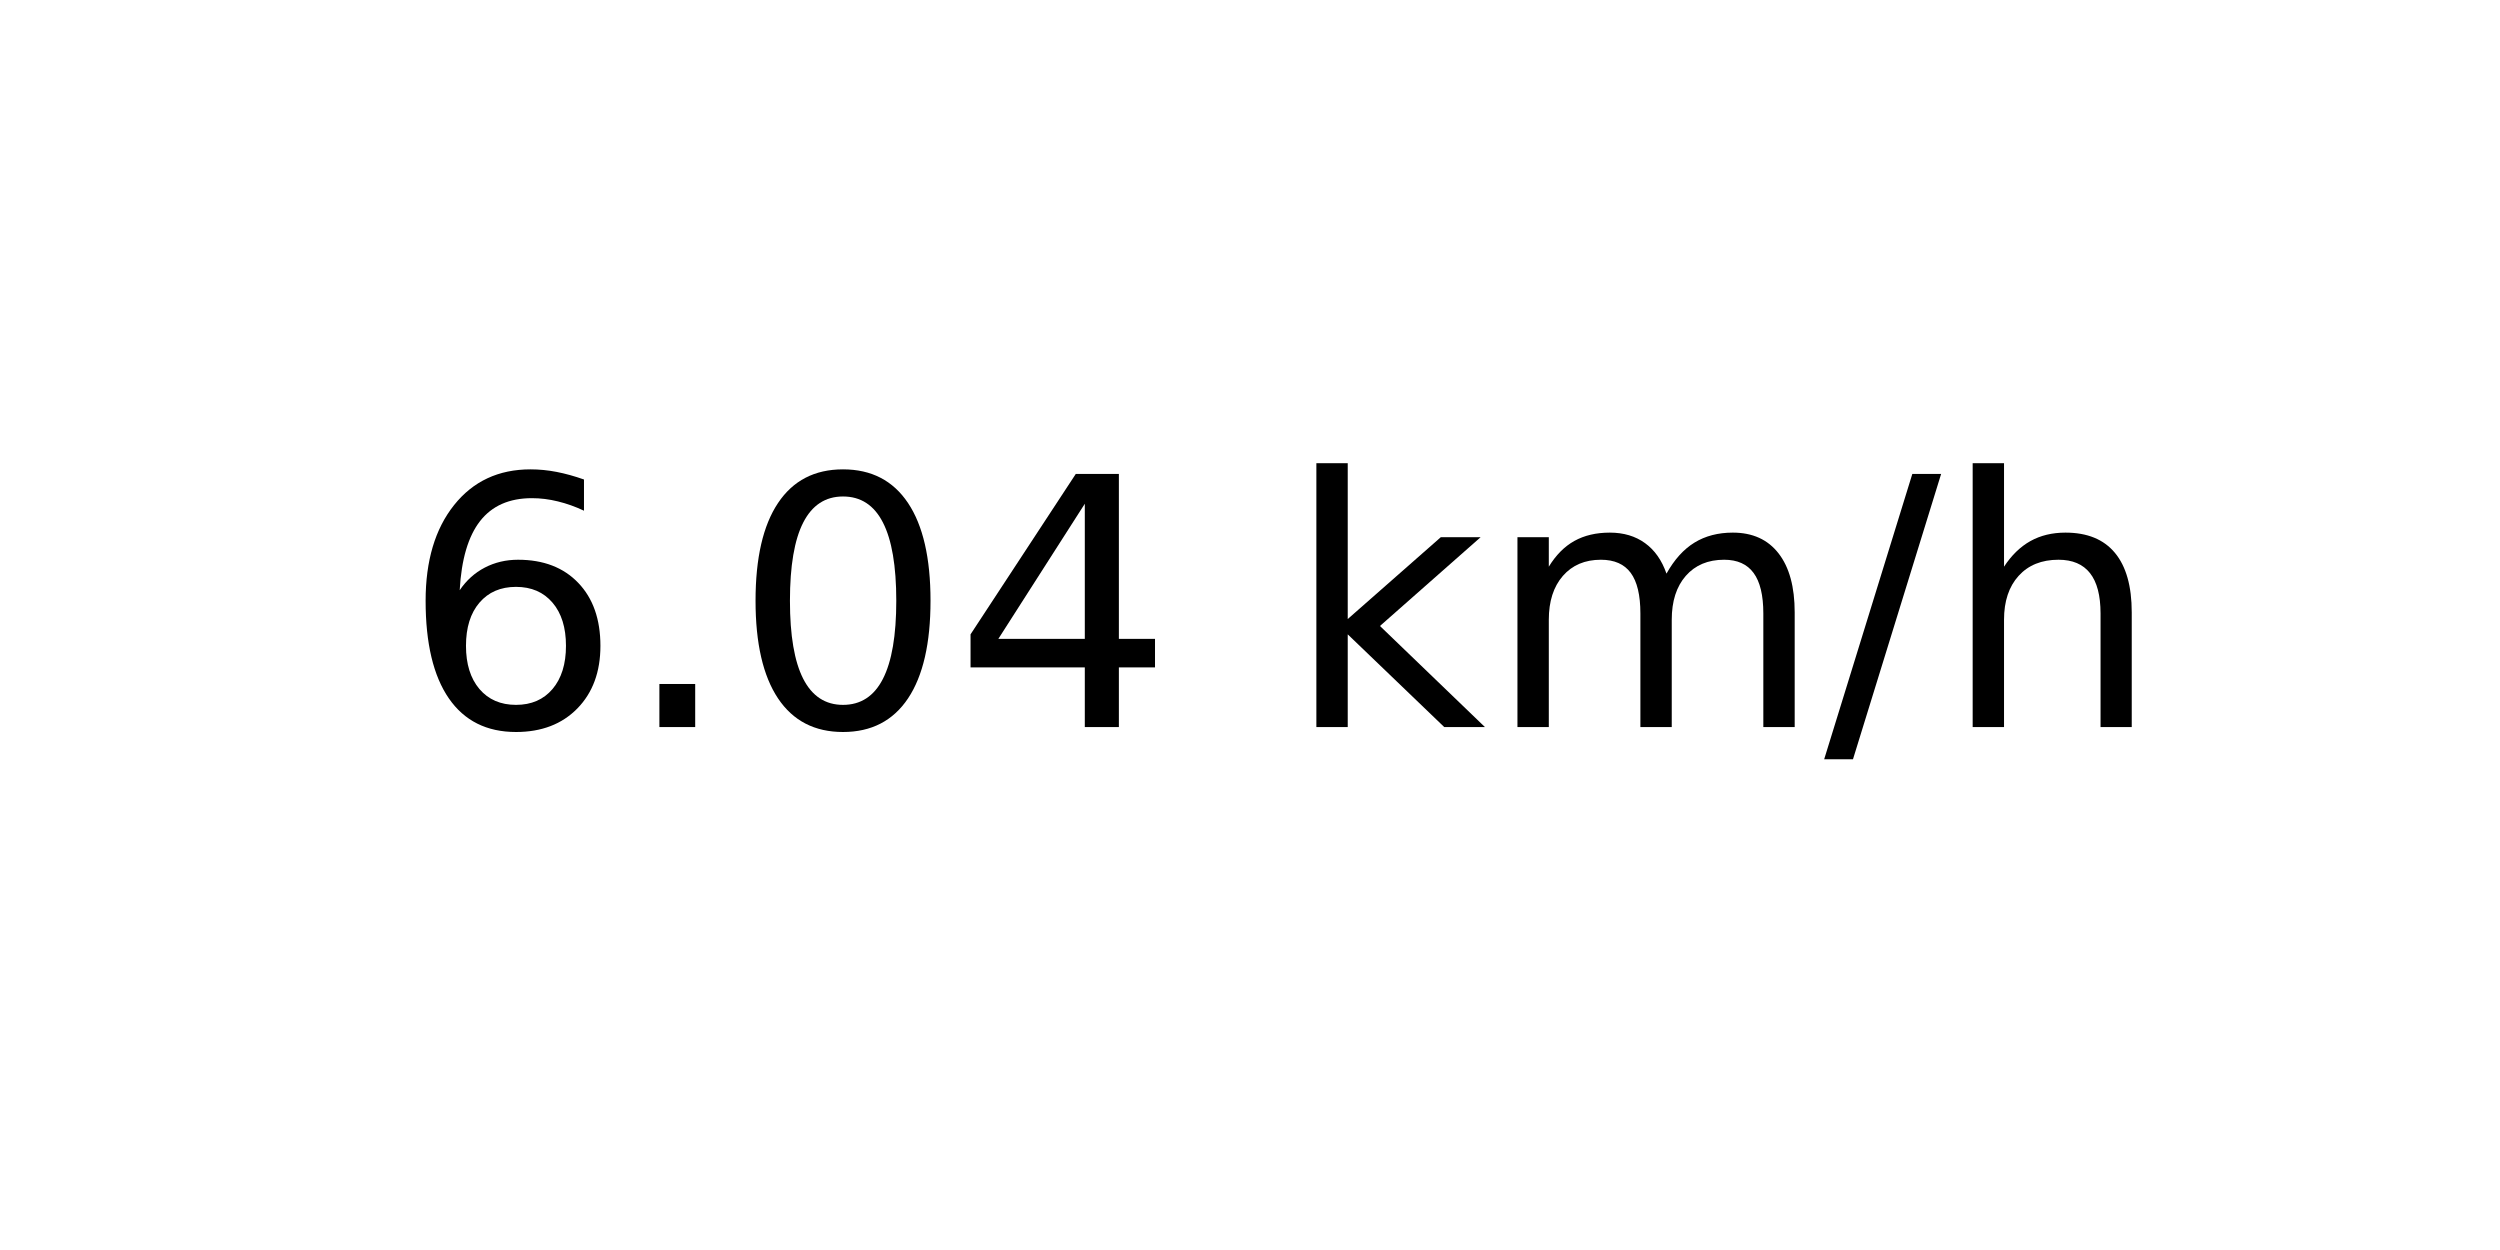
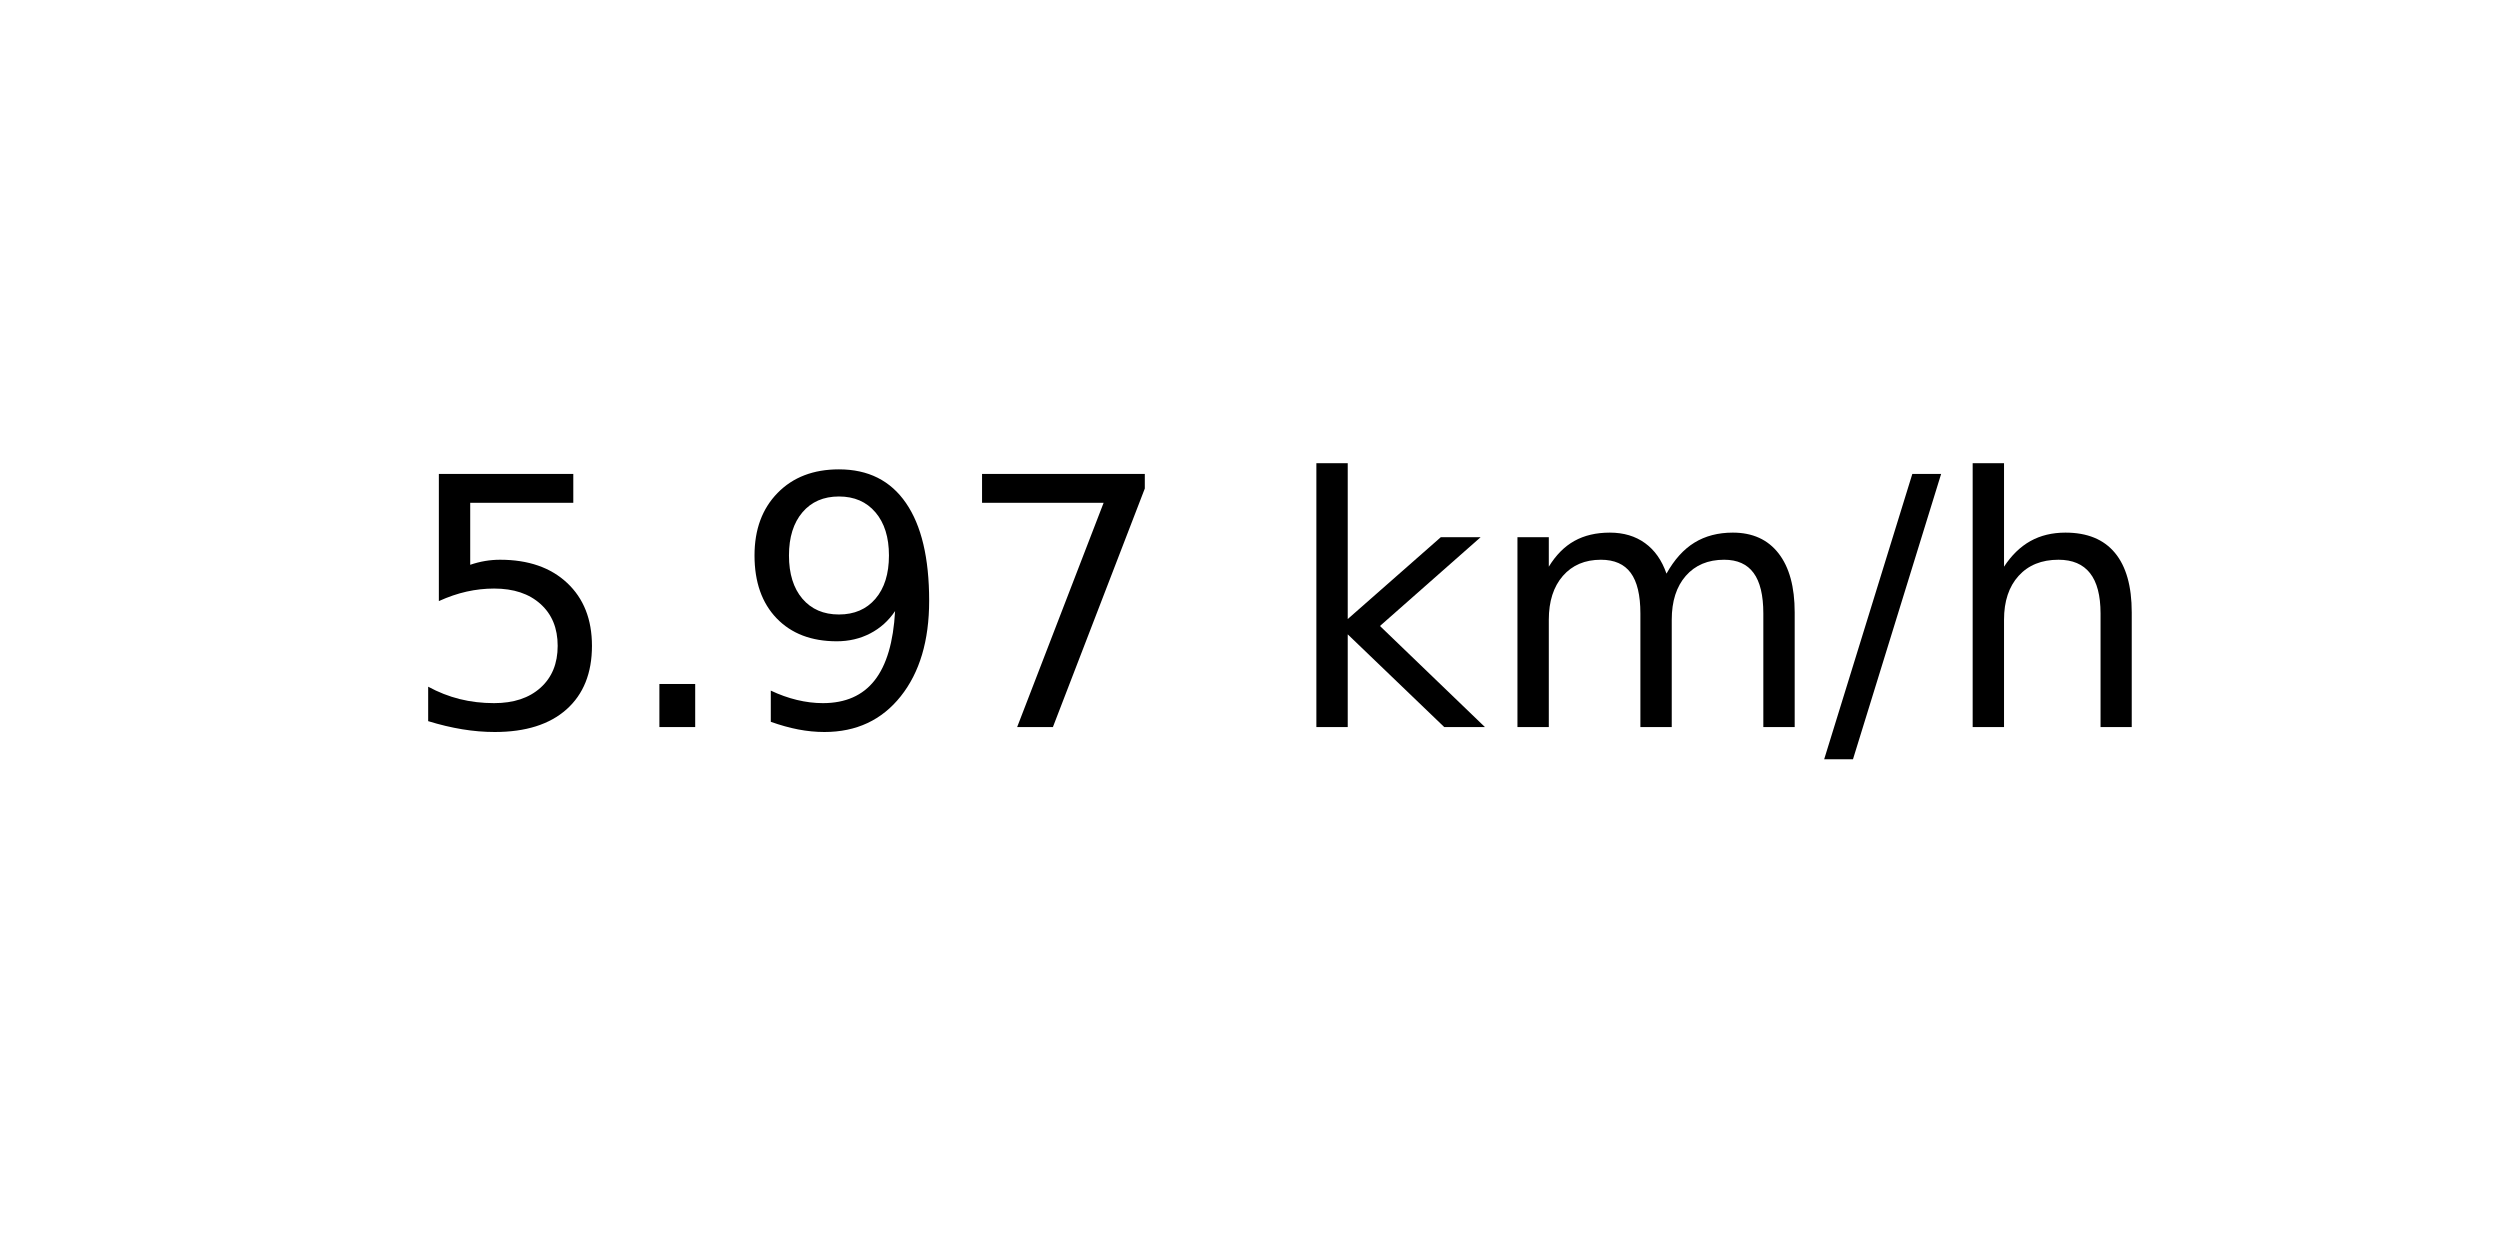
<svg xmlns="http://www.w3.org/2000/svg" xmlns:xlink="http://www.w3.org/1999/xlink" width="72pt" height="36pt" viewBox="0 0 72 36" version="1.1">
  <defs>
    <style type="text/css">*{stroke-linejoin: round; stroke-linecap: butt}</style>
  </defs>
  <g id="figure_1">
    <g id="axes_1">
      <g id="text_1">
        <g transform="translate(11.55937 20.93937) scale(0.1 -0.1)">
          <defs>
-             <path id="DejaVuSans-36" d="M 2113 2584  Q 1688 2584 1439 2293  Q 1191 2003 1191 1497  Q 1191 994 1439 701  Q 1688 409 2113 409  Q 2538 409 2786 701  Q 3034 994 3034 1497  Q 3034 2003 2786 2293  Q 2538 2584 2113 2584  z M 3366 4563  L 3366 3988  Q 3128 4100 2886 4159  Q 2644 4219 2406 4219  Q 1781 4219 1451 3797  Q 1122 3375 1075 2522  Q 1259 2794 1537 2939  Q 1816 3084 2150 3084  Q 2853 3084 3261 2657  Q 3669 2231 3669 1497  Q 3669 778 3244 343  Q 2819 -91 2113 -91  Q 1303 -91 875 529  Q 447 1150 447 2328  Q 447 3434 972 4092  Q 1497 4750 2381 4750  Q 2619 4750 2861 4703  Q 3103 4656 3366 4563  z " transform="scale(0.015625)" />
+             <path id="DejaVuSans-35" d="M 691 4666  L 3169 4666  L 3169 4134  L 1269 4134  L 1269 2991  Q 1406 3038 1543 3061  Q 1681 3084 1819 3084  Q 2600 3084 3056 2656  Q 3513 2228 3513 1497  Q 3513 744 3044 326  Q 2575 -91 1722 -91  Q 1428 -91 1123 -41  Q 819 9 494 109  L 494 744  Q 775 591 1075 516  Q 1375 441 1709 441  Q 2250 441 2565 725  Q 2881 1009 2881 1497  Q 2881 1984 2565 2268  Q 2250 2553 1709 2553  Q 1456 2553 1204 2497  Q 953 2441 691 2322  L 691 4666  z " transform="scale(0.015625)" />
            <path id="DejaVuSans-2e" d="M 684 794  L 1344 794  L 1344 0  L 684 0  L 684 794  z " transform="scale(0.015625)" />
-             <path id="DejaVuSans-30" d="M 2034 4250  Q 1547 4250 1301 3770  Q 1056 3291 1056 2328  Q 1056 1369 1301 889  Q 1547 409 2034 409  Q 2525 409 2770 889  Q 3016 1369 3016 2328  Q 3016 3291 2770 3770  Q 2525 4250 2034 4250  z M 2034 4750  Q 2819 4750 3233 4129  Q 3647 3509 3647 2328  Q 3647 1150 3233 529  Q 2819 -91 2034 -91  Q 1250 -91 836 529  Q 422 1150 422 2328  Q 422 3509 836 4129  Q 1250 4750 2034 4750  z " transform="scale(0.015625)" />
-             <path id="DejaVuSans-34" d="M 2419 4116  L 825 1625  L 2419 1625  L 2419 4116  z M 2253 4666  L 3047 4666  L 3047 1625  L 3713 1625  L 3713 1100  L 3047 1100  L 3047 0  L 2419 0  L 2419 1100  L 313 1100  L 313 1709  L 2253 4666  z " transform="scale(0.015625)" />
+             <path id="DejaVuSans-39" d="M 703 97  L 703 672  Q 941 559 1184 500  Q 1428 441 1663 441  Q 2288 441 2617 861  Q 2947 1281 2994 2138  Q 2813 1869 2534 1725  Q 2256 1581 1919 1581  Q 1219 1581 811 2004  Q 403 2428 403 3163  Q 403 3881 828 4315  Q 1253 4750 1959 4750  Q 2769 4750 3195 4129  Q 3622 3509 3622 2328  Q 3622 1225 3098 567  Q 2575 -91 1691 -91  Q 1453 -91 1209 -44  Q 966 3 703 97  z M 1959 2075  Q 2384 2075 2632 2365  Q 2881 2656 2881 3163  Q 2881 3666 2632 3958  Q 2384 4250 1959 4250  Q 1534 4250 1286 3958  Q 1038 3666 1038 3163  Q 1038 2656 1286 2365  Q 1534 2075 1959 2075  z " transform="scale(0.015625)" />
+             <path id="DejaVuSans-37" d="M 525 4666  L 3525 4666  L 3525 4397  L 1831 0  L 1172 0  L 2766 4134  L 525 4134  L 525 4666  z " transform="scale(0.015625)" />
            <path id="DejaVuSans-20" transform="scale(0.015625)" />
            <path id="DejaVuSans-6b" d="M 581 4863  L 1159 4863  L 1159 1991  L 2875 3500  L 3609 3500  L 1753 1863  L 3688 0  L 2938 0  L 1159 1709  L 1159 0  L 581 0  L 581 4863  z " transform="scale(0.015625)" />
            <path id="DejaVuSans-6d" d="M 3328 2828  Q 3544 3216 3844 3400  Q 4144 3584 4550 3584  Q 5097 3584 5394 3201  Q 5691 2819 5691 2113  L 5691 0  L 5113 0  L 5113 2094  Q 5113 2597 4934 2840  Q 4756 3084 4391 3084  Q 3944 3084 3684 2787  Q 3425 2491 3425 1978  L 3425 0  L 2847 0  L 2847 2094  Q 2847 2600 2669 2842  Q 2491 3084 2119 3084  Q 1678 3084 1418 2786  Q 1159 2488 1159 1978  L 1159 0  L 581 0  L 581 3500  L 1159 3500  L 1159 2956  Q 1356 3278 1631 3431  Q 1906 3584 2284 3584  Q 2666 3584 2933 3390  Q 3200 3197 3328 2828  z " transform="scale(0.015625)" />
            <path id="DejaVuSans-2f" d="M 1625 4666  L 2156 4666  L 531 -594  L 0 -594  L 1625 4666  z " transform="scale(0.015625)" />
            <path id="DejaVuSans-68" d="M 3513 2113  L 3513 0  L 2938 0  L 2938 2094  Q 2938 2591 2744 2837  Q 2550 3084 2163 3084  Q 1697 3084 1428 2787  Q 1159 2491 1159 1978  L 1159 0  L 581 0  L 581 4863  L 1159 4863  L 1159 2956  Q 1366 3272 1645 3428  Q 1925 3584 2291 3584  Q 2894 3584 3203 3211  Q 3513 2838 3513 2113  z " transform="scale(0.015625)" />
          </defs>
-           <use xlink:href="#DejaVuSans-36" />
+           <use xlink:href="#DejaVuSans-35" />
          <use xlink:href="#DejaVuSans-2e" x="63.623" />
-           <use xlink:href="#DejaVuSans-30" x="95.41" />
-           <use xlink:href="#DejaVuSans-34" x="159.033" />
+           <use xlink:href="#DejaVuSans-39" x="95.41" />
+           <use xlink:href="#DejaVuSans-37" x="159.033" />
          <use xlink:href="#DejaVuSans-20" x="222.656" />
          <use xlink:href="#DejaVuSans-6b" x="254.443" />
          <use xlink:href="#DejaVuSans-6d" x="312.354" />
          <use xlink:href="#DejaVuSans-2f" x="409.766" />
          <use xlink:href="#DejaVuSans-68" x="443.457" />
        </g>
      </g>
    </g>
  </g>
</svg>
